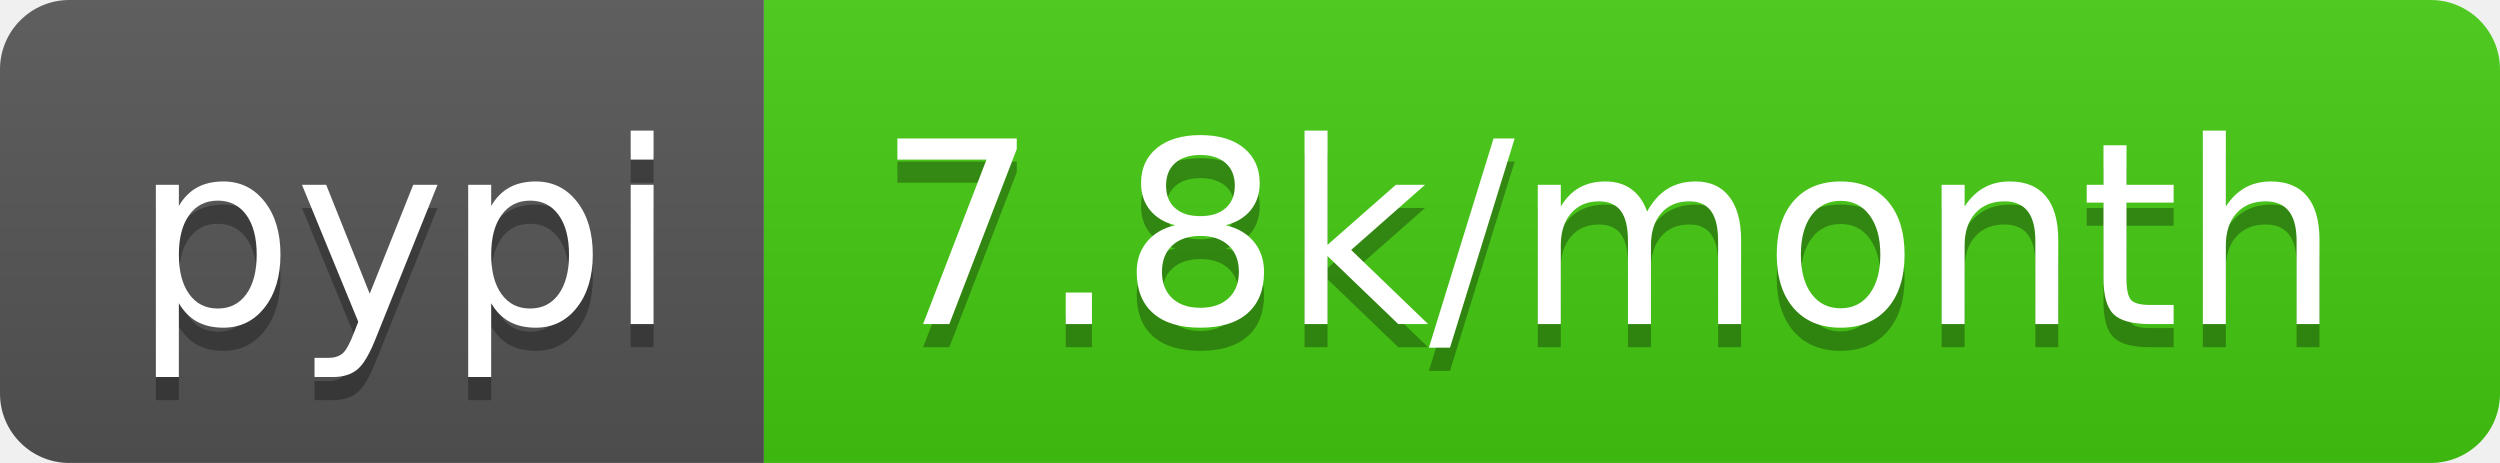
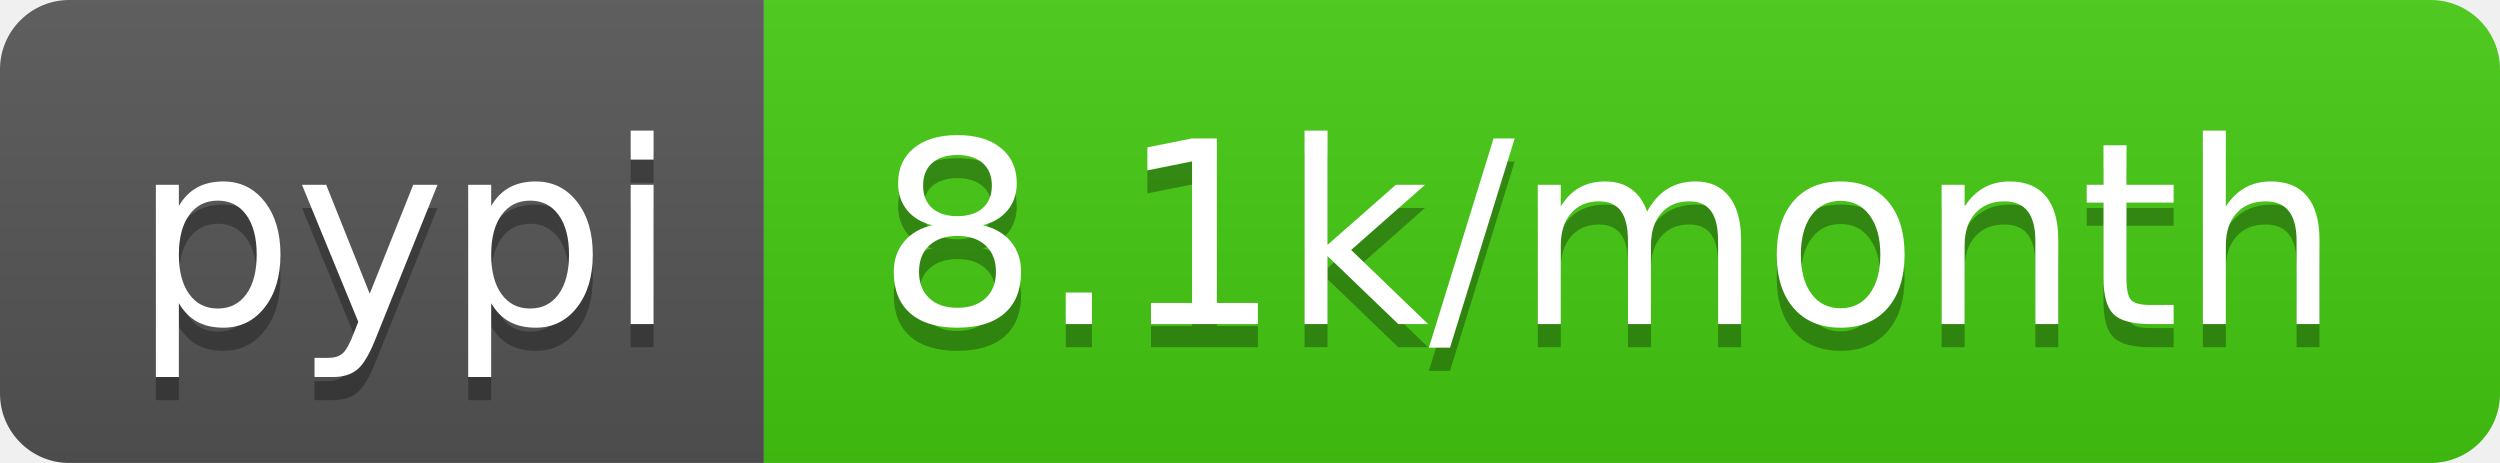
- <svg xmlns="http://www.w3.org/2000/svg" width="108" height="20" role="img" aria-label="pypi: 7.8k/month">
+ <svg xmlns="http://www.w3.org/2000/svg" width="108" height="20" role="img" aria-label="pypi: 8.1k/month">
  <linearGradient id="s" x2="0" y2="100%">
    <stop offset="0" stop-color="#bbb" stop-opacity=".1" />
    <stop offset="1" stop-opacity=".1" />
  </linearGradient>
  <clipPath id="r">
    <rect width="108" height="20" rx="3" fill="#fff" />
  </clipPath>
  <g clip-path="url(#r)">
    <rect width="33" height="20" fill="#555" />
    <rect x="33" width="75" height="20" fill="#4c1" />
    <rect width="108" height="20" fill="url(#s)" />
  </g>
  <g fill="#fff" text-anchor="middle" font-family="Verdana,Geneva,DejaVu Sans,sans-serif" text-rendering="geometricPrecision" font-size="110">
    <text aria-hidden="true" x="175" y="150" fill="#010101" fill-opacity=".3" transform="scale(.1)" textLength="230">pypi</text>
    <text x="175" y="140" transform="scale(.1)" fill="#fff" textLength="230">pypi</text>
-     <text aria-hidden="true" x="695" y="150" fill="#010101" fill-opacity=".3" transform="scale(.1)" textLength="650">7.8k/month</text>
-     <text x="695" y="140" transform="scale(.1)" fill="#fff" textLength="650">7.8k/month</text>
+     <text aria-hidden="true" x="695" y="150" fill="#010101" fill-opacity=".3" transform="scale(.1)" textLength="650">8.1k/month</text>
+     <text x="695" y="140" transform="scale(.1)" fill="#fff" textLength="650">8.1k/month</text>
  </g>
</svg>
